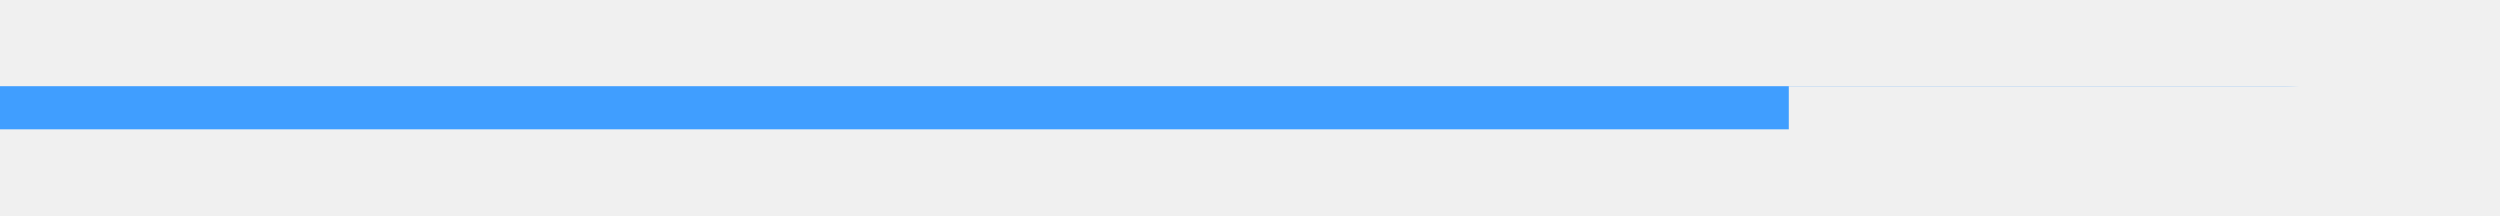
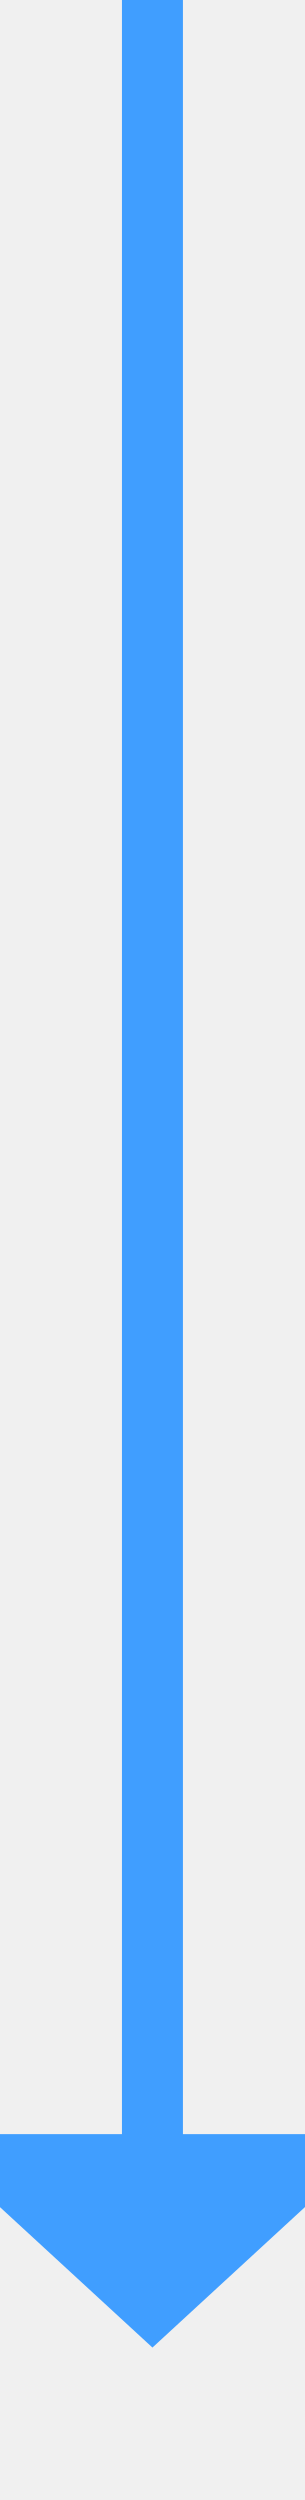
- <svg xmlns="http://www.w3.org/2000/svg" version="1.1" width="116px" height="10px" preserveAspectRatio="xMinYMid meet" viewBox="599 1188  116 8">
-   <defs>
-     <mask fill="white" id="clip48">
-       <path d="M 682 1191  L 738 1191  L 738 1215  L 682 1215  Z M 599 1189  L 738 1189  L 738 1334  L 599 1334  Z " fill-rule="evenodd" />
-     </mask>
-   </defs>
-   <path d="M 599 1192  L 705 1192  A 5 5 0 0 1 710 1197 L 710 1318  " stroke-width="2" stroke="#409eff" fill="none" mask="url(#clip48)" />
-   <path d="M 702.4 1317  L 710 1324  L 717.6 1317  L 702.4 1317  Z " fill-rule="nonzero" fill="#409eff" stroke="none" mask="url(#clip48)" />
+ <svg xmlns="http://www.w3.org/2000/svg" version="1.1" width="10px" height="82px" preserveAspectRatio="xMidYMin meet" viewBox="517 257  8 82">
+   <path d="M 521 257  L 521 328  " stroke-width="2" stroke="#409eff" fill="none" />
+   <path d="M 513.4 327  L 521 334  L 528.6 327  L 513.4 327  Z " fill-rule="nonzero" fill="#409eff" stroke="none" />
</svg>
